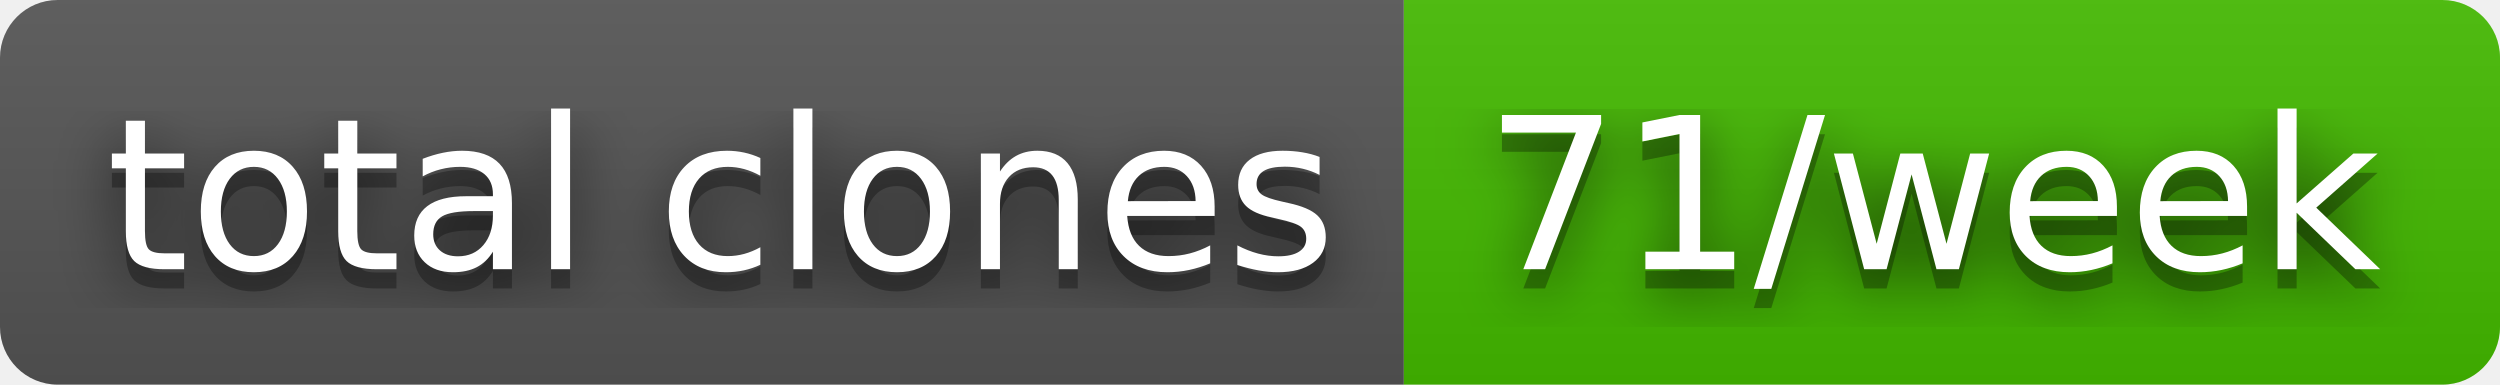
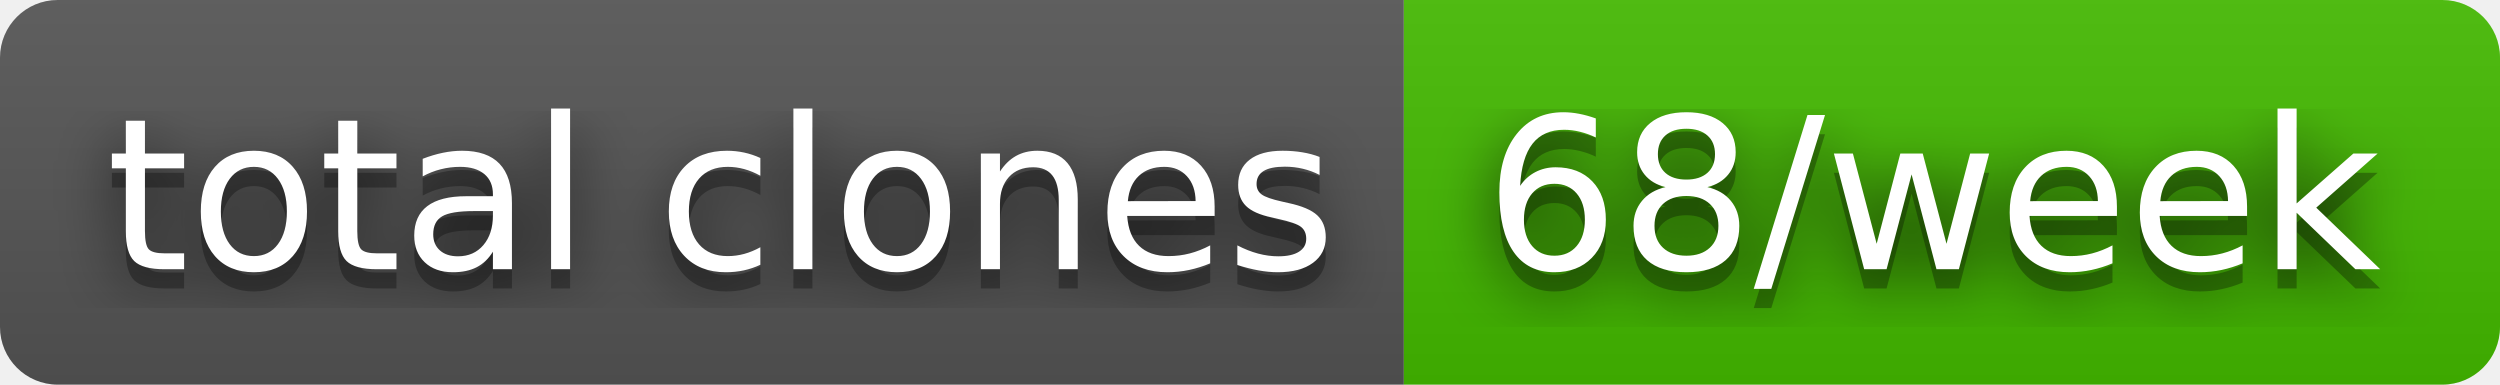
- <svg xmlns="http://www.w3.org/2000/svg" width="130" height="20" role="img" aria-label="total clones: 71/week">
+ <svg xmlns="http://www.w3.org/2000/svg" width="130" height="20" role="img" aria-label="total clones: 68/week">
  <filter id="blur">
    <feGaussianBlur stdDeviation="16" />
  </filter>
  <linearGradient id="s" x2="0" y2="100%">
    <stop offset="0" stop-color="#bbb" stop-opacity=".1" />
    <stop offset="1" stop-opacity=".1" />
  </linearGradient>
  <clipPath id="r">
    <rect width="130" height="20" rx="3" />
  </clipPath>
  <g clip-path="url(#r)">
    <rect width="73" height="20" fill="#555" />
    <rect x="73" width="57" height="20" fill="#4b0" />
    <rect width="130" height="20" fill="url(#s)" />
  </g>
  <g fill="#fff" text-anchor="middle" font-family="Verdana,Geneva,DejaVu Sans,sans-serif" text-rendering="geometricPrecision" font-size="110">
    <g transform="scale(.1)">
      <g aria-hidden="true" fill="#010101">
        <text x="375" y="150" fill-opacity=".8" filter="url(#blur)" textLength="630">total clones</text>
        <text x="375" y="150" fill-opacity=".3" textLength="630">total clones</text>
      </g>
      <text x="375" y="140" textLength="630">total clones</text>
    </g>
    <g transform="scale(.1)">
      <g aria-hidden="true" fill="#010101">
-         <text x="1005" y="150" fill-opacity=".8" filter="url(#blur)" textLength="470">71/week</text>
-         <text x="1005" y="150" fill-opacity=".3" textLength="470">71/week</text>
+         <text x="1005" y="150" fill-opacity=".8" filter="url(#blur)" textLength="470">68/week</text>
+         <text x="1005" y="150" fill-opacity=".3" textLength="470">68/week</text>
      </g>
-       <text x="1005" y="140" textLength="470">71/week</text>
+       <text x="1005" y="140" textLength="470">68/week</text>
    </g>
  </g>
</svg>
